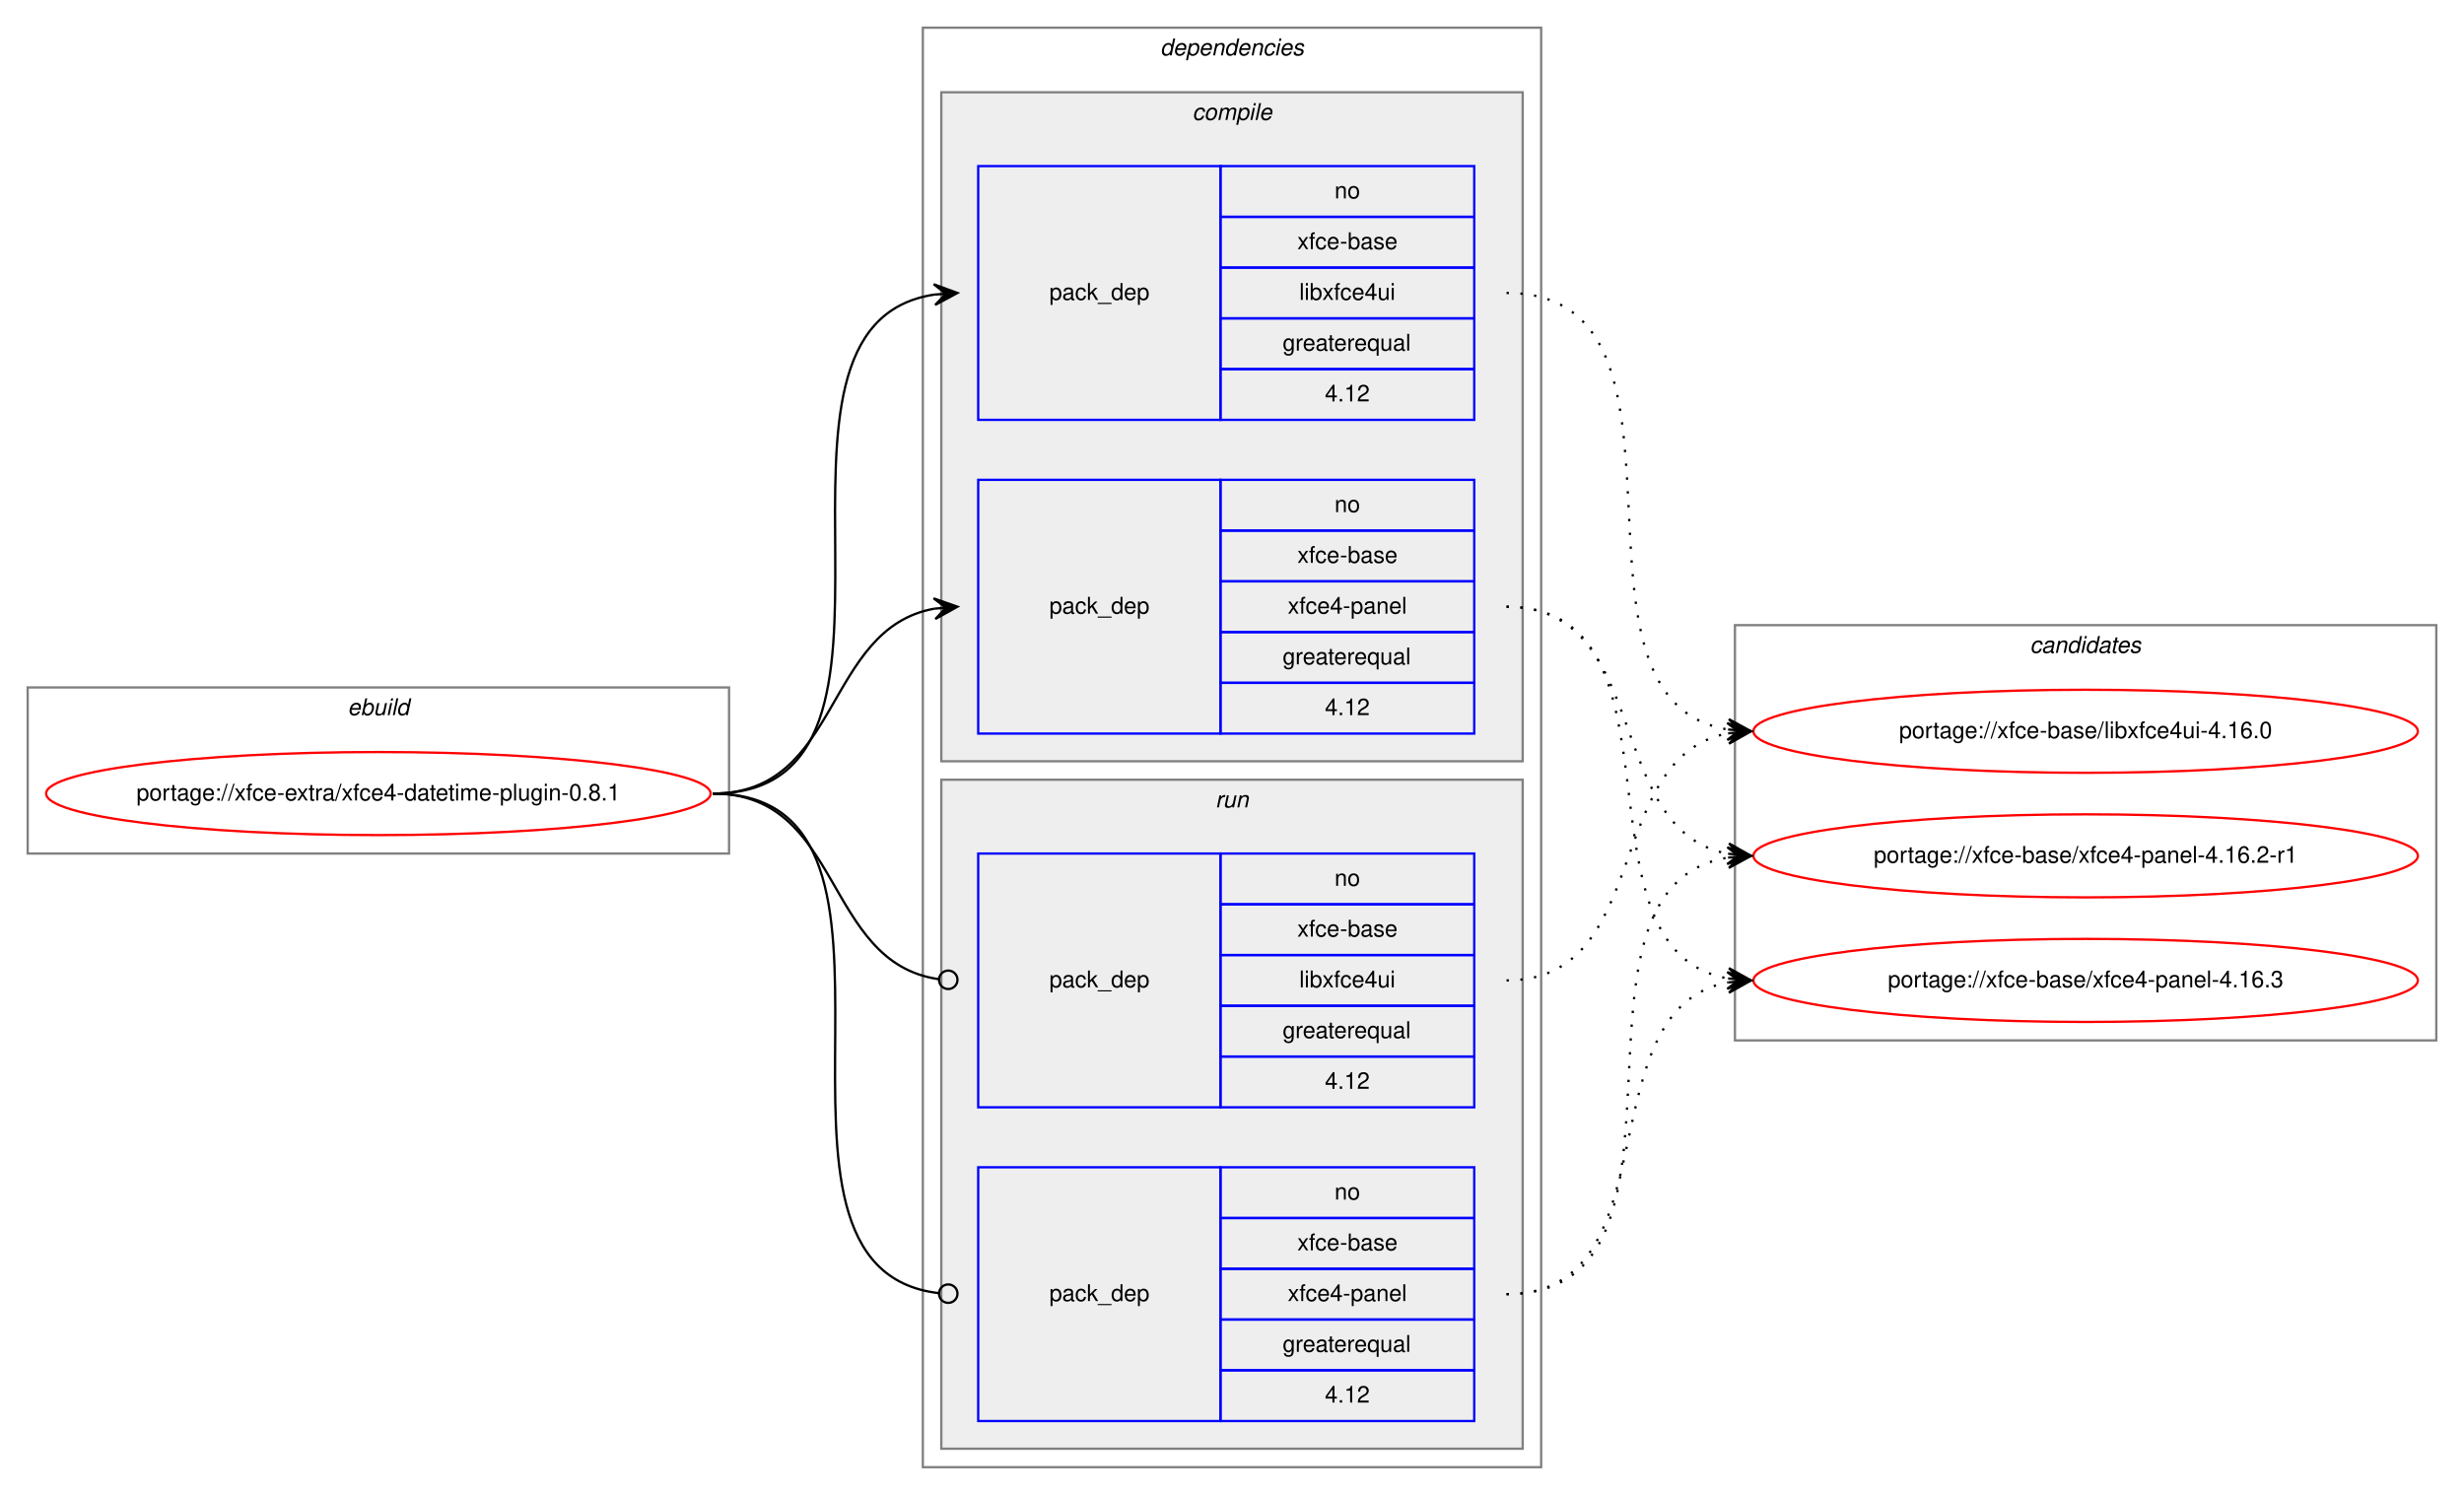
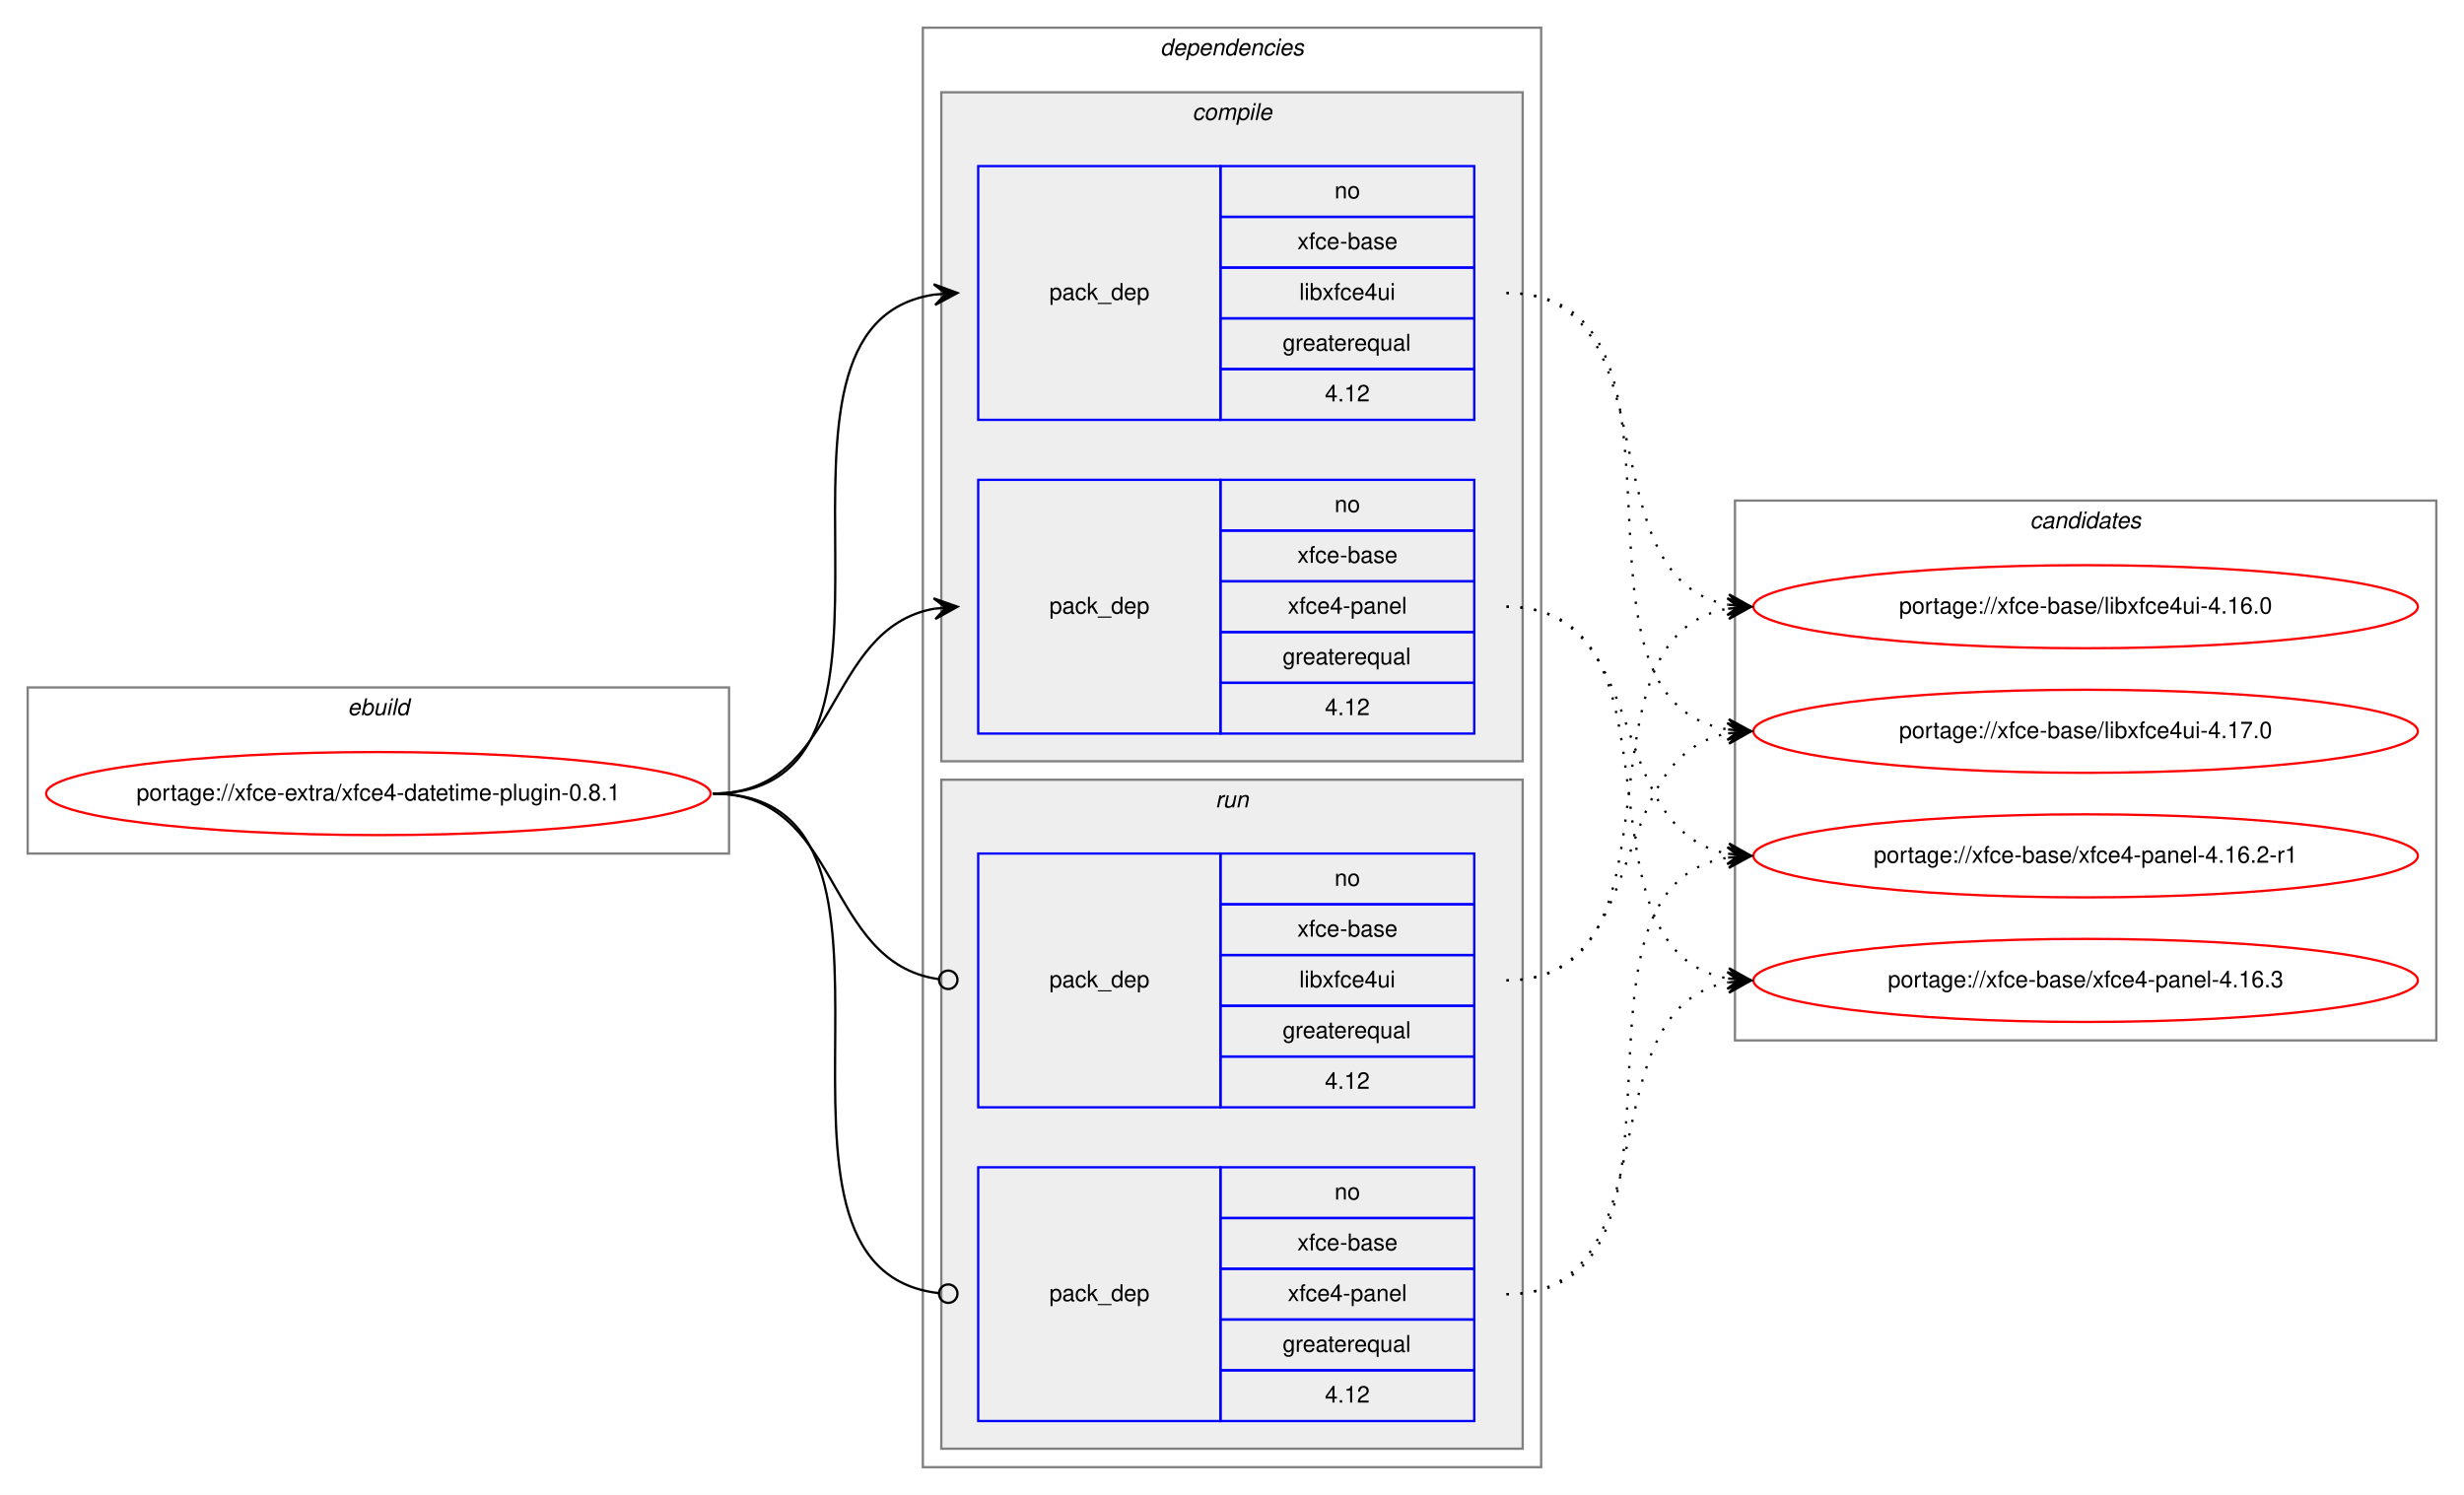
<svg xmlns="http://www.w3.org/2000/svg" xmlns:xlink="http://www.w3.org/1999/xlink" width="1068pt" height="648pt" viewBox="0.00 0.00 1068.00 648.00">
  <g id="graph0" class="graph" transform="scale(1 1) rotate(0) translate(4 644)">
    <polygon fill="white" stroke="transparent" points="-4,4 -4,-644 1064,-644 1064,4 -4,4" />
    <g id="clust1" class="cluster">
      <polygon fill="none" stroke="gray" points="8,-274 8,-346 312,-346 312,-274 8,-274" />
      <text text-anchor="start" x="146.66" y="-334" font-family="Helvetica,sans-Serif" font-style="italic" font-size="10.00">ebuild</text>
    </g>
    <g id="clust2" class="cluster">
      <polygon fill="none" stroke="gray" points="396,-8 396,-632 664,-632 664,-8 396,-8" />
      <text text-anchor="start" x="498.88" y="-620" font-family="Helvetica,sans-Serif" font-style="italic" font-size="10.00">dependencies</text>
    </g>
    <g id="clust3" class="cluster">
      <polygon fill="#eeeeee" stroke="gray" points="404,-314 404,-604 656,-604 656,-314 404,-314" />
      <text text-anchor="start" x="512.78" y="-592" font-family="Helvetica,sans-Serif" font-style="italic" font-size="10.00">compile</text>
    </g>
    <g id="clust7" class="cluster">
      <polygon fill="#eeeeee" stroke="gray" points="404,-16 404,-306 656,-306 656,-16 404,-16" />
      <text text-anchor="start" x="522.78" y="-294" font-family="Helvetica,sans-Serif" font-style="italic" font-size="10.00">run</text>
    </g>
    <g id="clust10" class="cluster">
-       <polygon fill="none" stroke="gray" points="748,-193 748,-373 1052,-373 1052,-193 748,-193" />
-       <text text-anchor="start" x="875.82" y="-361" font-family="Helvetica,sans-Serif" font-style="italic" font-size="10.00">candidates</text>
+       <polygon fill="none" stroke="gray" points="748,-193 748,-427 1052,-427 1052,-193 748,-193" />
+       <text text-anchor="start" x="875.82" y="-415" font-family="Helvetica,sans-Serif" font-style="italic" font-size="10.00">candidates</text>
    </g>
    <g id="node1" class="node">
      <g id="a_node1">
        <a xlink:href="../xfce-extra/xfce4-datetime-plugin-0.8.1.svg" xlink:title="portage://xfce-extra/xfce4-datetime-plugin-0.8.1">
          <ellipse fill="none" stroke="red" cx="160" cy="-300" rx="144" ry="18" />
          <text text-anchor="middle" x="160" y="-297" font-family="Helvetica,sans-Serif" font-size="10.00">portage://xfce-extra/xfce4-datetime-plugin-0.8.1</text>
        </a>
      </g>
    </g>
    <g id="node2" class="node">
      <polygon fill="none" stroke="blue" points="420,-462 420,-572 525,-572 525,-462 420,-462" />
      <text text-anchor="start" x="450.82" y="-514" font-family="Helvetica,sans-Serif" font-size="10.00">pack_dep</text>
      <polygon fill="none" stroke="blue" points="525,-550 525,-572 635,-572 635,-550 525,-550" />
      <text text-anchor="start" x="574.44" y="-558" font-family="Helvetica,sans-Serif" font-size="10.00">no</text>
      <polygon fill="none" stroke="blue" points="525,-528 525,-550 635,-550 635,-528 525,-528" />
      <text text-anchor="start" x="558.33" y="-536" font-family="Helvetica,sans-Serif" font-size="10.00">xfce-base</text>
      <polygon fill="none" stroke="blue" points="525,-506 525,-528 635,-528 635,-506 525,-506" />
      <text text-anchor="start" x="559.16" y="-514" font-family="Helvetica,sans-Serif" font-size="10.00">libxfce4ui</text>
      <polygon fill="none" stroke="blue" points="525,-484 525,-506 635,-506 635,-484 525,-484" />
      <text text-anchor="start" x="551.94" y="-492" font-family="Helvetica,sans-Serif" font-size="10.00">greaterequal</text>
      <polygon fill="none" stroke="blue" points="525,-462 525,-484 635,-484 635,-462 525,-462" />
      <text text-anchor="start" x="570.27" y="-470" font-family="Helvetica,sans-Serif" font-size="10.00">4.12</text>
    </g>
    <g id="edge1" class="edge">
      <path fill="none" stroke="black" d="M305,-300C408.77,-300 310.64,-502.83 401.01,-516.3" />
      <polygon fill="black" stroke="black" points="411,-517 400.71,-520.79 406.01,-516.65 401.02,-516.3 401.02,-516.3 401.02,-516.3 406.01,-516.65 401.34,-511.81 411,-517 411,-517" />
    </g>
    <g id="node3" class="node">
      <polygon fill="none" stroke="blue" points="420,-326 420,-436 525,-436 525,-326 420,-326" />
      <text text-anchor="start" x="450.82" y="-378" font-family="Helvetica,sans-Serif" font-size="10.00">pack_dep</text>
      <polygon fill="none" stroke="blue" points="525,-414 525,-436 635,-436 635,-414 525,-414" />
      <text text-anchor="start" x="574.44" y="-422" font-family="Helvetica,sans-Serif" font-size="10.00">no</text>
      <polygon fill="none" stroke="blue" points="525,-392 525,-414 635,-414 635,-392 525,-392" />
      <text text-anchor="start" x="558.33" y="-400" font-family="Helvetica,sans-Serif" font-size="10.00">xfce-base</text>
      <polygon fill="none" stroke="blue" points="525,-370 525,-392 635,-392 635,-370 525,-370" />
      <text text-anchor="start" x="554.16" y="-378" font-family="Helvetica,sans-Serif" font-size="10.00">xfce4-panel</text>
      <polygon fill="none" stroke="blue" points="525,-348 525,-370 635,-370 635,-348 525,-348" />
      <text text-anchor="start" x="551.94" y="-356" font-family="Helvetica,sans-Serif" font-size="10.00">greaterequal</text>
      <polygon fill="none" stroke="blue" points="525,-326 525,-348 635,-348 635,-326 525,-326" />
      <text text-anchor="start" x="570.27" y="-334" font-family="Helvetica,sans-Serif" font-size="10.00">4.12</text>
    </g>
    <g id="edge2" class="edge">
      <path fill="none" stroke="black" d="M305,-300C360.7,-300 352.97,-371.49 400.99,-380.15" />
      <polygon fill="black" stroke="black" points="411,-381 400.65,-384.63 406.02,-380.57 401.04,-380.15 401.04,-380.15 401.04,-380.15 406.02,-380.57 401.42,-375.67 411,-381 411,-381" />
    </g>
    <g id="node4" class="node">
      <polygon fill="none" stroke="blue" points="420,-164 420,-274 525,-274 525,-164 420,-164" />
      <text text-anchor="start" x="450.82" y="-216" font-family="Helvetica,sans-Serif" font-size="10.00">pack_dep</text>
      <polygon fill="none" stroke="blue" points="525,-252 525,-274 635,-274 635,-252 525,-252" />
      <text text-anchor="start" x="574.44" y="-260" font-family="Helvetica,sans-Serif" font-size="10.00">no</text>
      <polygon fill="none" stroke="blue" points="525,-230 525,-252 635,-252 635,-230 525,-230" />
      <text text-anchor="start" x="558.33" y="-238" font-family="Helvetica,sans-Serif" font-size="10.00">xfce-base</text>
      <polygon fill="none" stroke="blue" points="525,-208 525,-230 635,-230 635,-208 525,-208" />
      <text text-anchor="start" x="559.16" y="-216" font-family="Helvetica,sans-Serif" font-size="10.00">libxfce4ui</text>
      <polygon fill="none" stroke="blue" points="525,-186 525,-208 635,-208 635,-186 525,-186" />
      <text text-anchor="start" x="551.94" y="-194" font-family="Helvetica,sans-Serif" font-size="10.00">greaterequal</text>
      <polygon fill="none" stroke="blue" points="525,-164 525,-186 635,-186 635,-164 525,-164" />
      <text text-anchor="start" x="570.27" y="-172" font-family="Helvetica,sans-Serif" font-size="10.00">4.12</text>
    </g>
    <g id="edge3" class="edge">
      <path fill="none" stroke="black" d="M305,-300C361.4,-300 352.77,-226.72 402.81,-219.56" />
      <ellipse fill="none" stroke="black" cx="407.01" cy="-219.27" rx="4" ry="4" />
    </g>
    <g id="node5" class="node">
      <polygon fill="none" stroke="blue" points="420,-28 420,-138 525,-138 525,-28 420,-28" />
      <text text-anchor="start" x="450.82" y="-80" font-family="Helvetica,sans-Serif" font-size="10.00">pack_dep</text>
      <polygon fill="none" stroke="blue" points="525,-116 525,-138 635,-138 635,-116 525,-116" />
      <text text-anchor="start" x="574.44" y="-124" font-family="Helvetica,sans-Serif" font-size="10.00">no</text>
      <polygon fill="none" stroke="blue" points="525,-94 525,-116 635,-116 635,-94 525,-94" />
      <text text-anchor="start" x="558.33" y="-102" font-family="Helvetica,sans-Serif" font-size="10.00">xfce-base</text>
      <polygon fill="none" stroke="blue" points="525,-72 525,-94 635,-94 635,-72 525,-72" />
      <text text-anchor="start" x="554.16" y="-80" font-family="Helvetica,sans-Serif" font-size="10.00">xfce4-panel</text>
      <polygon fill="none" stroke="blue" points="525,-50 525,-72 635,-72 635,-50 525,-50" />
      <text text-anchor="start" x="551.94" y="-58" font-family="Helvetica,sans-Serif" font-size="10.00">greaterequal</text>
      <polygon fill="none" stroke="blue" points="525,-28 525,-50 635,-50 635,-28 525,-28" />
      <text text-anchor="start" x="570.27" y="-36" font-family="Helvetica,sans-Serif" font-size="10.00">4.12</text>
    </g>
    <g id="edge4" class="edge">
      <path fill="none" stroke="black" d="M305,-300C409.51,-300 309.24,-94.29 402.95,-83.44" />
      <ellipse fill="none" stroke="black" cx="407.01" cy="-83.22" rx="4" ry="4" />
    </g>
    <g id="node6" class="node">
      <g id="a_node6">
        <a xlink:href="../xfce-base/libxfce4ui-4.16.0.svg" xlink:title="portage://xfce-base/libxfce4ui-4.16.0">
-           <ellipse fill="none" stroke="red" cx="900" cy="-327" rx="144" ry="18" />
-           <text text-anchor="middle" x="900" y="-324" font-family="Helvetica,sans-Serif" font-size="10.00">portage://xfce-base/libxfce4ui-4.16.0</text>
+           <ellipse fill="none" stroke="red" cx="900" cy="-381" rx="144" ry="18" />
+           <text text-anchor="middle" x="900" y="-378" font-family="Helvetica,sans-Serif" font-size="10.00">portage://xfce-base/libxfce4ui-4.16.0</text>
        </a>
      </g>
    </g>
    <g id="edge5" class="edge">
+       <path fill="none" stroke="black" stroke-dasharray="1,5" d="M649,-517C722.04,-517 682.52,-393.45 745.01,-381.87" />
+       <polygon fill="black" stroke="black" points="755,-381 745.43,-386.35 750.02,-381.43 745.04,-381.87 745.04,-381.87 745.04,-381.87 750.02,-381.43 744.65,-377.38 755,-381 755,-381" />
+     </g>
+     <g id="node7" class="node">
+       <g id="a_node7">
+         <a xlink:href="../xfce-base/libxfce4ui-4.17.0.svg" xlink:title="portage://xfce-base/libxfce4ui-4.17.0">
+           <ellipse fill="none" stroke="red" cx="900" cy="-327" rx="144" ry="18" />
+           <text text-anchor="middle" x="900" y="-324" font-family="Helvetica,sans-Serif" font-size="10.00">portage://xfce-base/libxfce4ui-4.17.0</text>
+         </a>
+       </g>
+     </g>
+     <g id="edge6" class="edge">
      <path fill="none" stroke="black" stroke-dasharray="1,5" d="M649,-517C742.11,-517 664.54,-340.84 744.98,-327.77" />
      <polygon fill="black" stroke="black" points="755,-327 745.37,-332.25 750.01,-327.38 745.03,-327.76 745.03,-327.76 745.03,-327.76 750.01,-327.38 744.69,-323.27 755,-327 755,-327" />
    </g>
-     <g id="node7" class="node">
-       <g id="a_node7">
+     <g id="node8" class="node">
+       <g id="a_node8">
        <a xlink:href="../xfce-base/xfce4-panel-4.16.2-r1.svg" xlink:title="portage://xfce-base/xfce4-panel-4.16.2-r1">
          <ellipse fill="none" stroke="red" cx="900" cy="-273" rx="144" ry="18" />
          <text text-anchor="middle" x="900" y="-270" font-family="Helvetica,sans-Serif" font-size="10.00">portage://xfce-base/xfce4-panel-4.16.2-r1</text>
        </a>
      </g>
    </g>
-     <g id="edge6" class="edge">
+     <g id="edge7" class="edge">
      <path fill="none" stroke="black" stroke-dasharray="1,5" d="M649,-381C712.58,-381 690.58,-284.49 744.79,-273.93" />
      <polygon fill="black" stroke="black" points="755,-273 745.45,-278.39 750.02,-273.46 745.04,-273.91 745.04,-273.91 745.04,-273.91 750.02,-273.46 744.63,-269.43 755,-273 755,-273" />
    </g>
-     <g id="node8" class="node">
-       <g id="a_node8">
+     <g id="node9" class="node">
+       <g id="a_node9">
        <a xlink:href="../xfce-base/xfce4-panel-4.16.3.svg" xlink:title="portage://xfce-base/xfce4-panel-4.16.3">
          <ellipse fill="none" stroke="red" cx="900" cy="-219" rx="144" ry="18" />
          <text text-anchor="middle" x="900" y="-216" font-family="Helvetica,sans-Serif" font-size="10.00">portage://xfce-base/xfce4-panel-4.16.3</text>
        </a>
      </g>
    </g>
-     <g id="edge7" class="edge">
+     <g id="edge8" class="edge">
      <path fill="none" stroke="black" stroke-dasharray="1,5" d="M649,-381C731.35,-381 674.36,-232.62 744.73,-219.87" />
      <polygon fill="black" stroke="black" points="755,-219 745.42,-224.33 750.02,-219.42 745.04,-219.85 745.04,-219.85 745.04,-219.85 750.02,-219.42 744.66,-215.36 755,-219 755,-219" />
    </g>
-     <g id="edge8" class="edge">
+     <g id="edge9" class="edge">
+       <path fill="none" stroke="black" stroke-dasharray="1,5" d="M649,-219C731.35,-219 674.36,-367.38 744.73,-380.13" />
+       <polygon fill="black" stroke="black" points="755,-381 744.66,-384.64 750.02,-380.58 745.04,-380.15 745.04,-380.15 745.04,-380.15 750.02,-380.58 745.42,-375.67 755,-381 755,-381" />
+     </g>
+     <g id="edge10" class="edge">
      <path fill="none" stroke="black" stroke-dasharray="1,5" d="M649,-219C712.58,-219 690.58,-315.51 744.79,-326.07" />
      <polygon fill="black" stroke="black" points="755,-327 744.63,-330.57 750.02,-326.54 745.04,-326.09 745.04,-326.09 745.04,-326.09 750.02,-326.54 745.45,-321.61 755,-327 755,-327" />
    </g>
-     <g id="edge9" class="edge">
+     <g id="edge11" class="edge">
      <path fill="none" stroke="black" stroke-dasharray="1,5" d="M649,-83C742.11,-83 664.54,-259.16 744.98,-272.23" />
      <polygon fill="black" stroke="black" points="755,-273 744.69,-276.73 750.01,-272.62 745.03,-272.24 745.03,-272.24 745.03,-272.24 750.01,-272.62 745.37,-267.75 755,-273 755,-273" />
    </g>
-     <g id="edge10" class="edge">
+     <g id="edge12" class="edge">
      <path fill="none" stroke="black" stroke-dasharray="1,5" d="M649,-83C722.04,-83 682.52,-206.55 745.01,-218.13" />
      <polygon fill="black" stroke="black" points="755,-219 744.65,-222.62 750.02,-218.57 745.04,-218.13 745.04,-218.13 745.04,-218.13 750.02,-218.57 745.43,-213.65 755,-219 755,-219" />
    </g>
  </g>
</svg>
